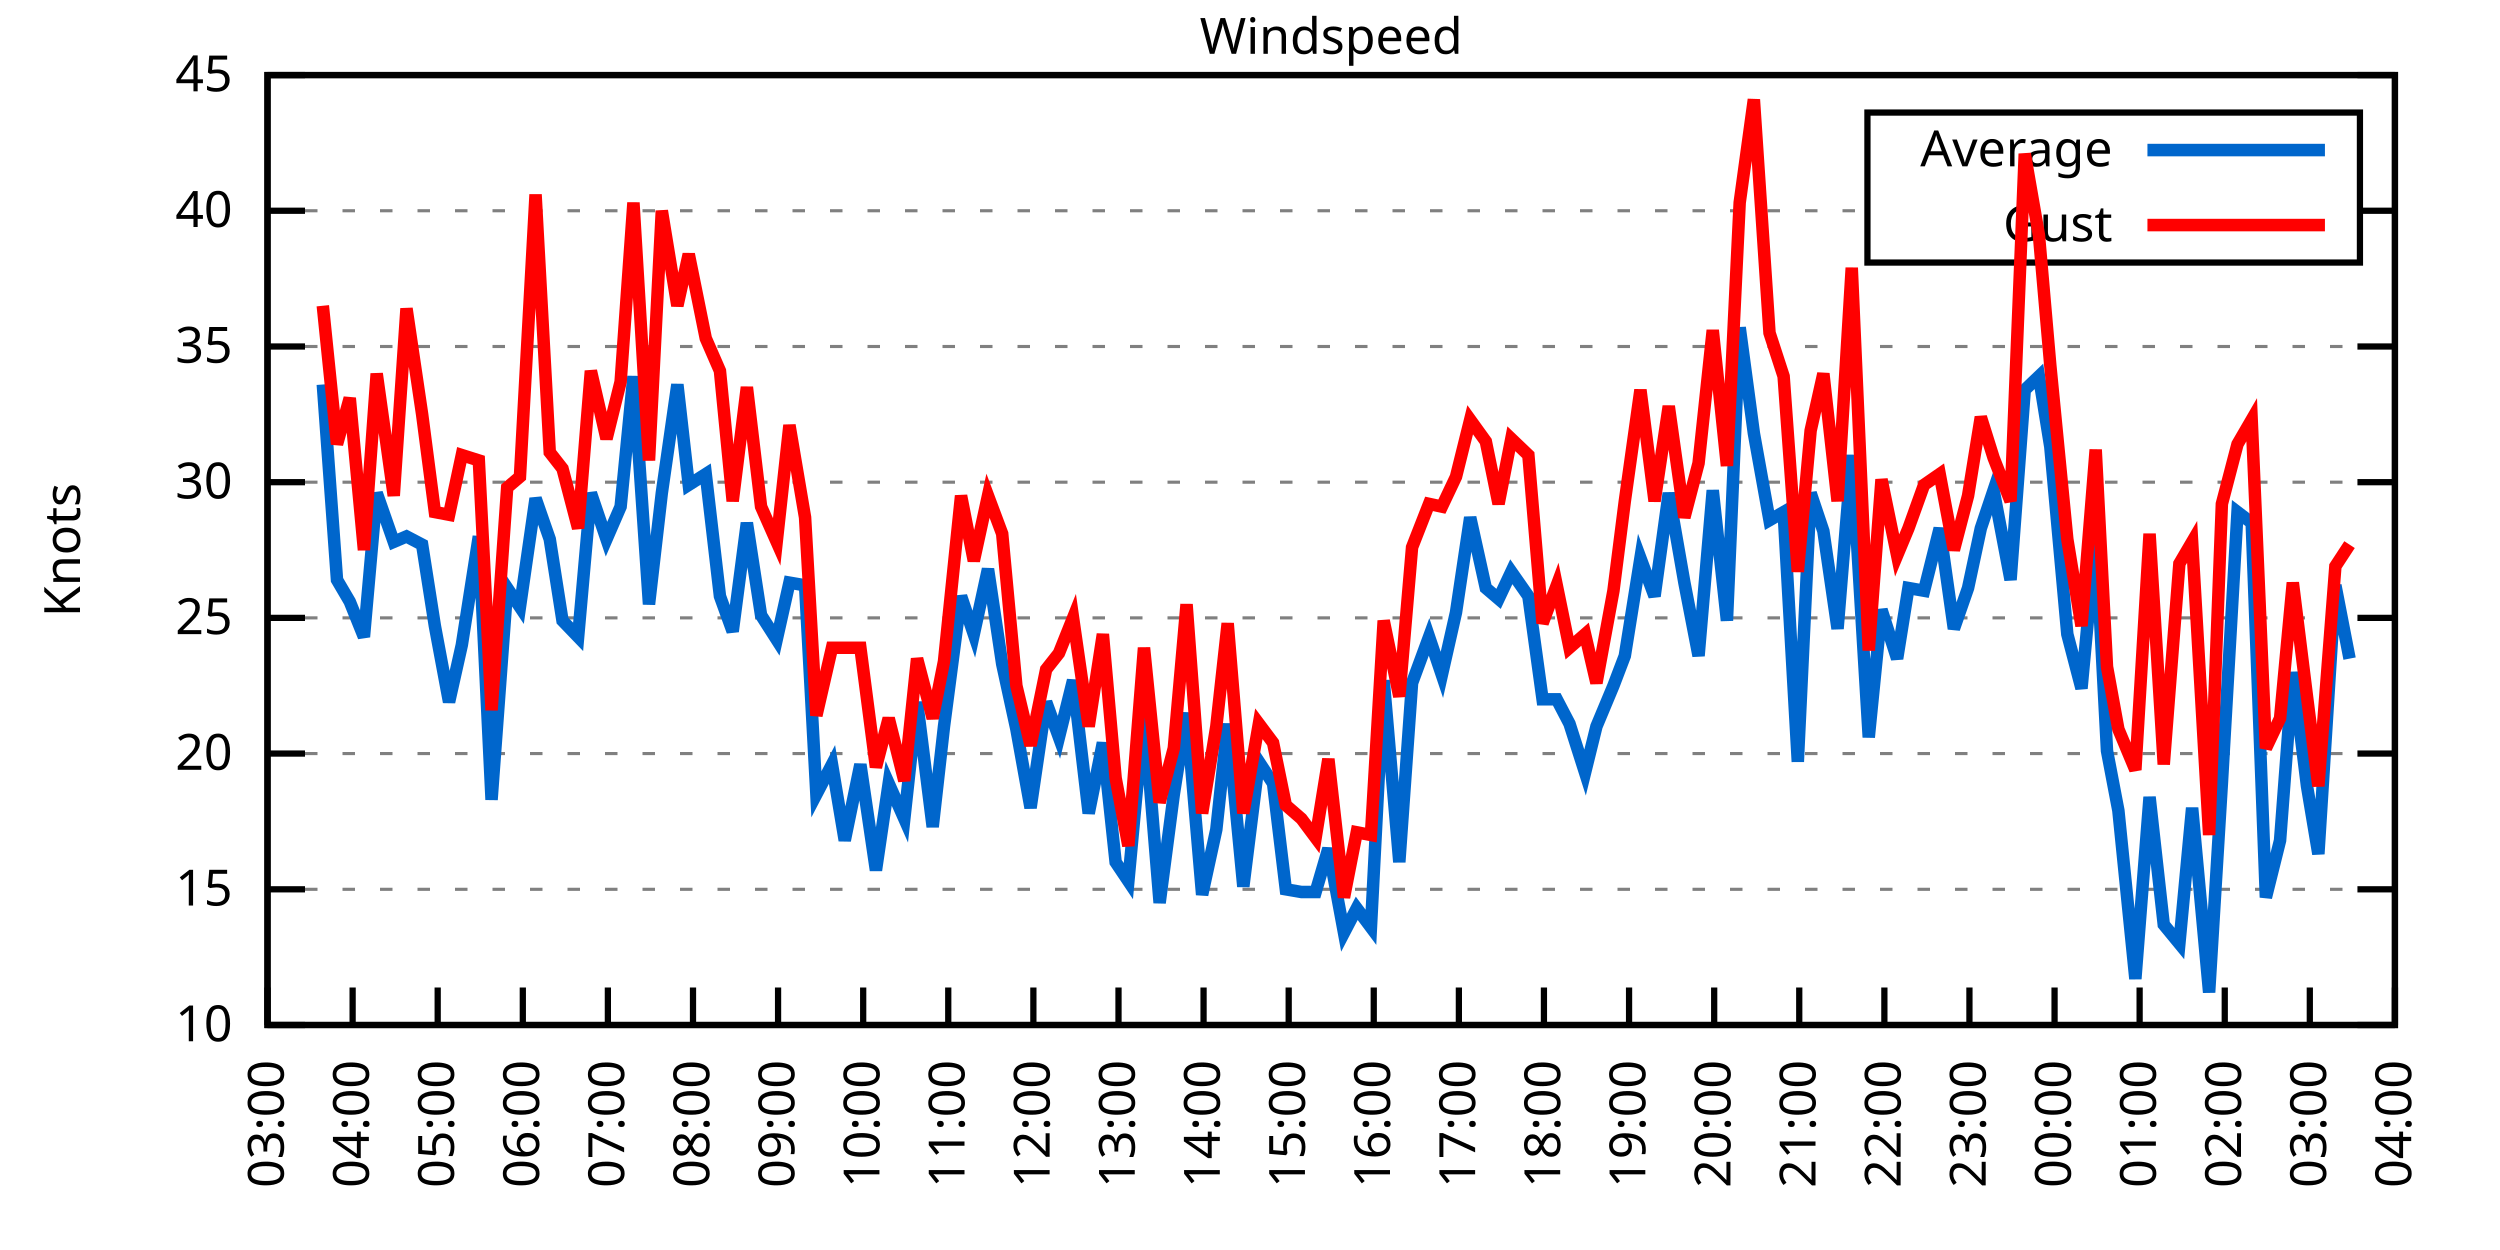
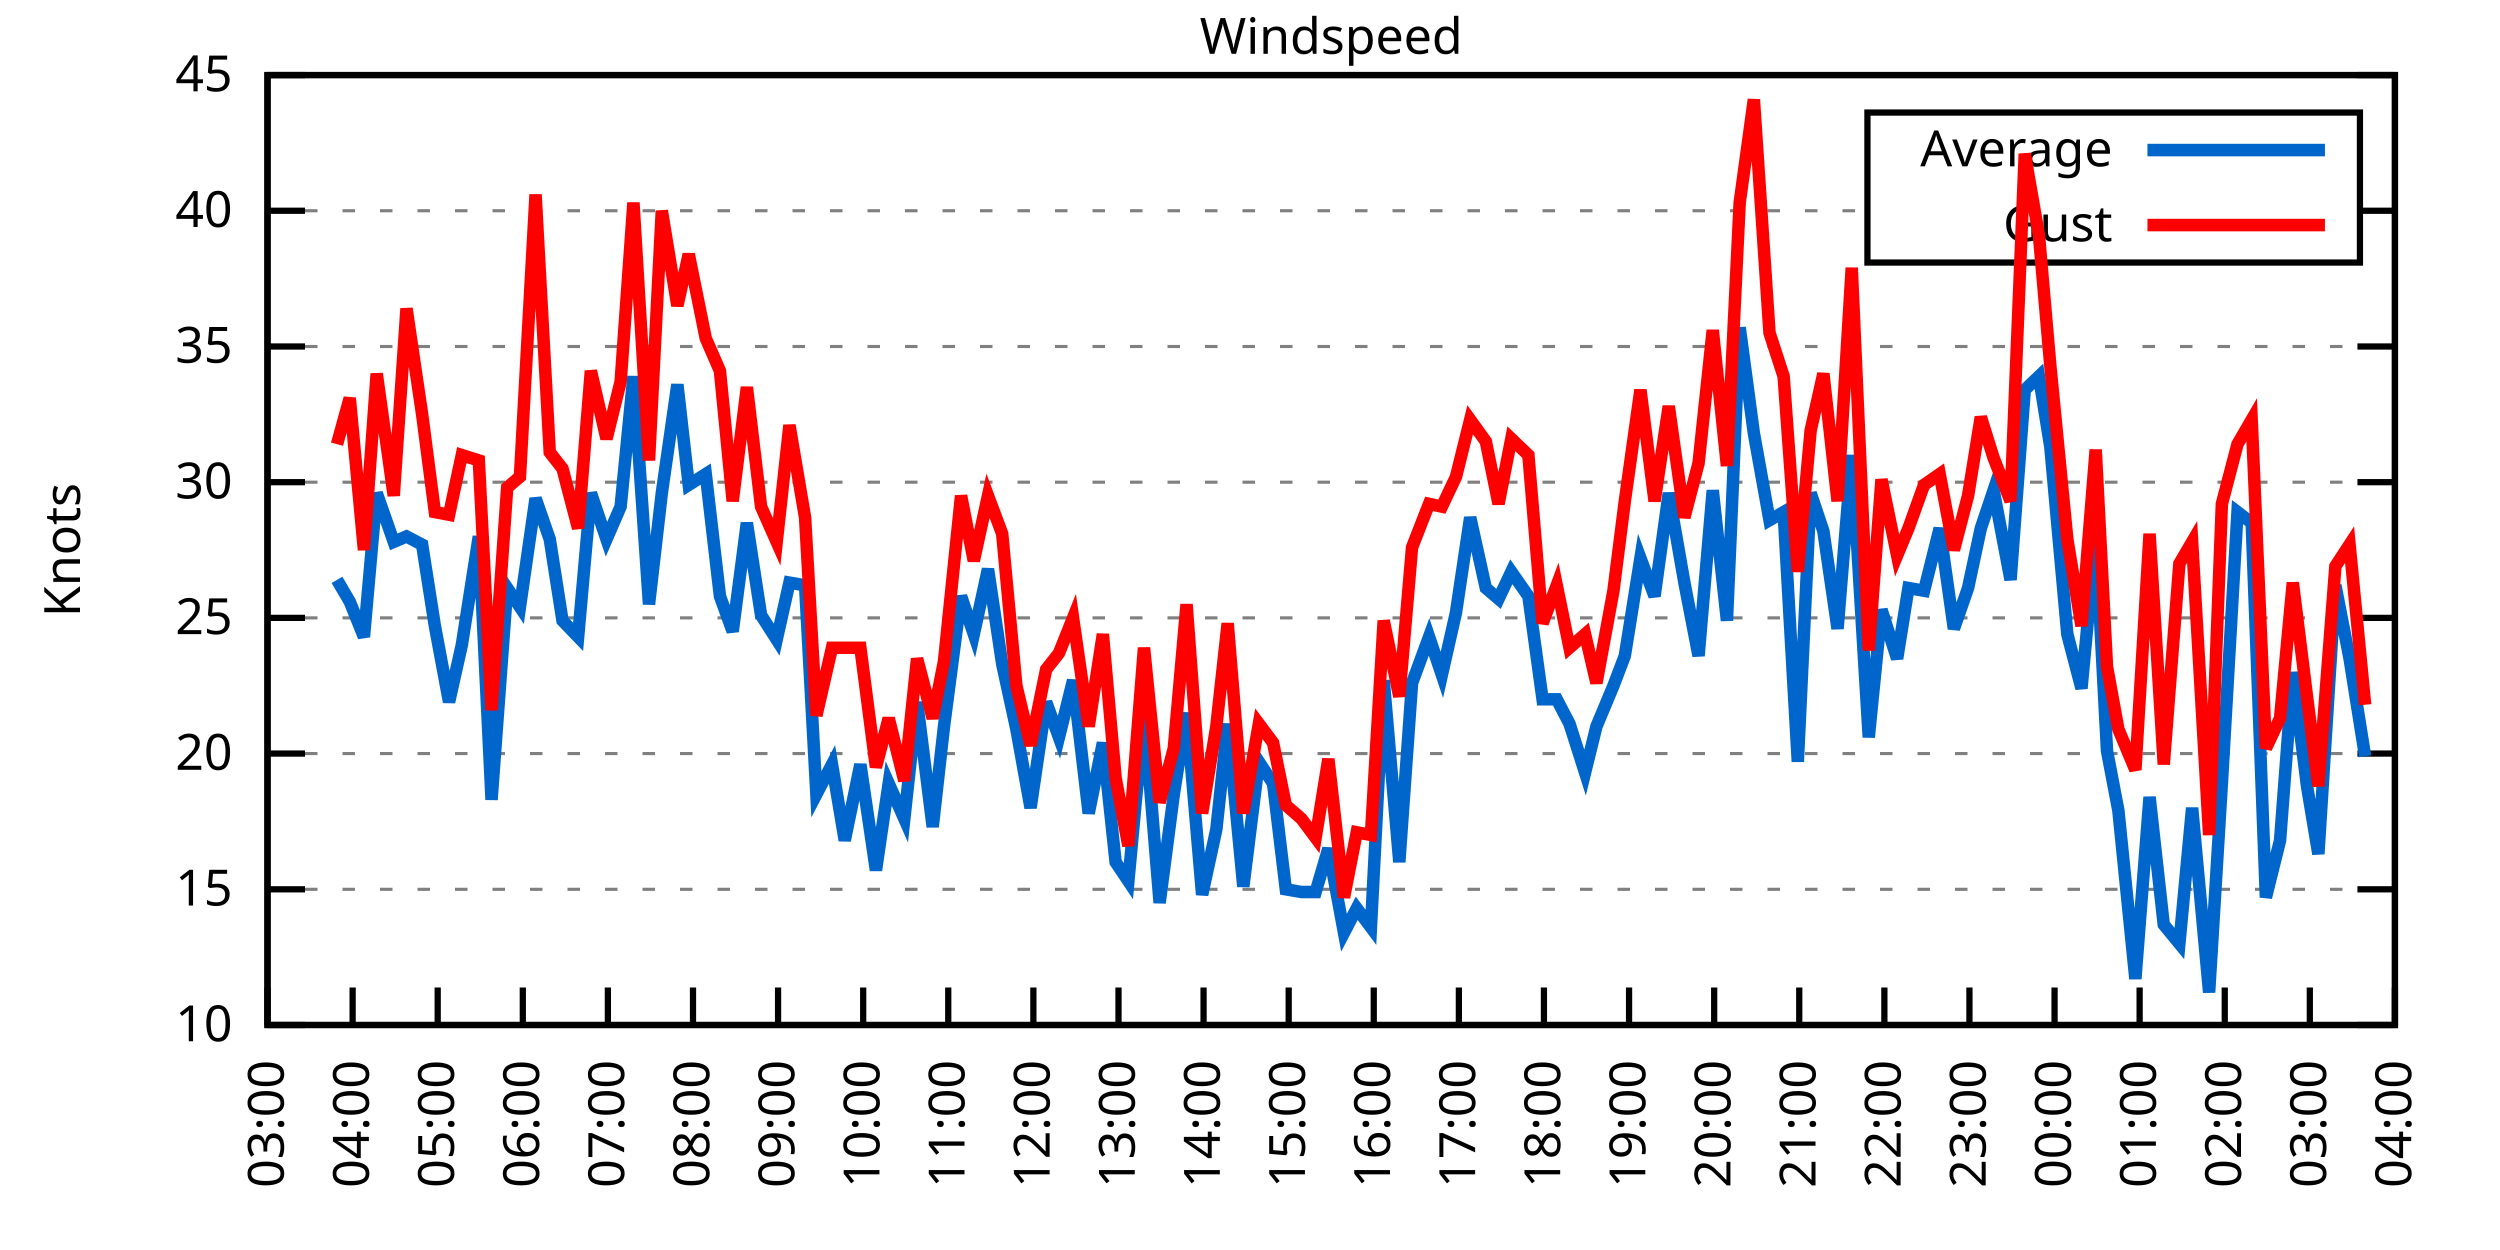
<svg xmlns="http://www.w3.org/2000/svg" xmlns:xlink="http://www.w3.org/1999/xlink" width="400" height="200" viewBox="0 0 400 200">
  <g id="gnuplot_canvas">
    <rect x="0" y="0" width="400" height="200" fill="none" />
    <defs>
      <circle id="gpDot" r="0.5" stroke-width="0.5" stroke="currentColor" />
      <path id="gpPt0" stroke-width="0.333" stroke="currentColor" d="M-1,0 h2 M0,-1 v2" />
      <path id="gpPt1" stroke-width="0.333" stroke="currentColor" d="M-1,-1 L1,1 M1,-1 L-1,1" />
      <path id="gpPt2" stroke-width="0.333" stroke="currentColor" d="M-1,0 L1,0 M0,-1 L0,1 M-1,-1 L1,1 M-1,1 L1,-1" />
      <rect id="gpPt3" stroke-width="0.333" stroke="currentColor" x="-1" y="-1" width="2" height="2" />
      <rect id="gpPt4" stroke-width="0.333" stroke="currentColor" fill="currentColor" x="-1" y="-1" width="2" height="2" />
      <circle id="gpPt5" stroke-width="0.333" stroke="currentColor" cx="0" cy="0" r="1" />
      <use xlink:href="#gpPt5" id="gpPt6" fill="currentColor" stroke="none" />
      <path id="gpPt7" stroke-width="0.333" stroke="currentColor" d="M0,-1.33 L-1.33,0.67 L1.33,0.67 z" />
      <use xlink:href="#gpPt7" id="gpPt8" fill="currentColor" stroke="none" />
      <use xlink:href="#gpPt7" id="gpPt9" stroke="currentColor" transform="rotate(180)" />
      <use xlink:href="#gpPt9" id="gpPt10" fill="currentColor" stroke="none" />
      <use xlink:href="#gpPt3" id="gpPt11" stroke="currentColor" transform="rotate(45)" />
      <use xlink:href="#gpPt11" id="gpPt12" fill="currentColor" stroke="none" />
      <path id="gpPt13" stroke-width="0.333" stroke="currentColor" d="M0,1.330 L1.265,0.411 L0.782,-1.067 L-0.782,-1.076 L-1.265,0.411 z" />
      <use xlink:href="#gpPt13" id="gpPt14" fill="currentColor" stroke="none" />
      <filter id="textbox" filterUnits="objectBoundingBox" x="0" y="0" height="1" width="1">
        <feFlood flood-color="white" flood-opacity="1" result="bgnd" />
        <feComposite in="SourceGraphic" in2="bgnd" operator="atop" />
      </filter>
      <filter id="greybox" filterUnits="objectBoundingBox" x="0" y="0" height="1" width="1">
        <feFlood flood-color="lightgrey" flood-opacity="1" result="grey" />
        <feComposite in="SourceGraphic" in2="grey" operator="atop" />
      </filter>
    </defs>
    <g fill="none" color="white" stroke="currentColor" stroke-width="1.00" stroke-linecap="butt" stroke-linejoin="miter">
</g>
    <g fill="none" color="black" stroke="currentColor" stroke-width="1.00" stroke-linecap="butt" stroke-linejoin="miter">
      <g stroke="none" shape-rendering="crispEdges">
        <polygon fill="rgb(255, 255, 255)" points="42.80,164.00 383.18,164.00 383.18,12.02 42.80,12.02 " />
      </g>
    </g>
    <g fill="none" color="black" stroke="currentColor" stroke-width="1.00" stroke-linecap="butt" stroke-linejoin="miter">
</g>
    <g fill="none" color="black" stroke="black" stroke-width="0.50" stroke-linecap="butt" stroke-linejoin="miter">
</g>
    <g fill="none" color="gray" stroke="currentColor" stroke-width="0.50" stroke-linecap="butt" stroke-linejoin="miter">
      <path stroke="gray" stroke-dasharray="2,4" class="gridline" d="M42.80,164.00 L383.19,164.00  " />
    </g>
    <g fill="none" color="gray" stroke="gray" stroke-width="1.00" stroke-linecap="butt" stroke-linejoin="miter">
</g>
    <g fill="none" color="black" stroke="currentColor" stroke-width="1.00" stroke-linecap="butt" stroke-linejoin="miter">
      <path stroke="black" d="M42.80,164.00 L48.80,164.00 M383.19,164.00 L377.19,164.00  " />
      <g transform="translate(37.20,166.60)" stroke="none" fill="black" font-family="Sans" font-size="8.00" text-anchor="end">
        <text>
          <tspan font-family="Sans"> 10</tspan>
        </text>
      </g>
    </g>
    <g fill="none" color="black" stroke="currentColor" stroke-width="1.00" stroke-linecap="butt" stroke-linejoin="miter">
</g>
    <g fill="none" color="black" stroke="black" stroke-width="0.50" stroke-linecap="butt" stroke-linejoin="miter">
</g>
    <g fill="none" color="gray" stroke="currentColor" stroke-width="0.50" stroke-linecap="butt" stroke-linejoin="miter">
      <path stroke="gray" stroke-dasharray="2,4" class="gridline" d="M42.80,142.29 L383.19,142.29  " />
    </g>
    <g fill="none" color="gray" stroke="gray" stroke-width="1.00" stroke-linecap="butt" stroke-linejoin="miter">
</g>
    <g fill="none" color="black" stroke="currentColor" stroke-width="1.00" stroke-linecap="butt" stroke-linejoin="miter">
      <path stroke="black" d="M42.80,142.29 L48.80,142.29 M383.19,142.29 L377.19,142.29  " />
      <g transform="translate(37.20,144.89)" stroke="none" fill="black" font-family="Sans" font-size="8.00" text-anchor="end">
        <text>
          <tspan font-family="Sans"> 15</tspan>
        </text>
      </g>
    </g>
    <g fill="none" color="black" stroke="currentColor" stroke-width="1.00" stroke-linecap="butt" stroke-linejoin="miter">
</g>
    <g fill="none" color="black" stroke="black" stroke-width="0.50" stroke-linecap="butt" stroke-linejoin="miter">
</g>
    <g fill="none" color="gray" stroke="currentColor" stroke-width="0.50" stroke-linecap="butt" stroke-linejoin="miter">
      <path stroke="gray" stroke-dasharray="2,4" class="gridline" d="M42.80,120.57 L383.19,120.57  " />
    </g>
    <g fill="none" color="gray" stroke="gray" stroke-width="1.00" stroke-linecap="butt" stroke-linejoin="miter">
</g>
    <g fill="none" color="black" stroke="currentColor" stroke-width="1.00" stroke-linecap="butt" stroke-linejoin="miter">
      <path stroke="black" d="M42.80,120.57 L48.80,120.57 M383.19,120.57 L377.19,120.57  " />
      <g transform="translate(37.20,123.17)" stroke="none" fill="black" font-family="Sans" font-size="8.00" text-anchor="end">
        <text>
          <tspan font-family="Sans"> 20</tspan>
        </text>
      </g>
    </g>
    <g fill="none" color="black" stroke="currentColor" stroke-width="1.00" stroke-linecap="butt" stroke-linejoin="miter">
</g>
    <g fill="none" color="black" stroke="black" stroke-width="0.50" stroke-linecap="butt" stroke-linejoin="miter">
</g>
    <g fill="none" color="gray" stroke="currentColor" stroke-width="0.50" stroke-linecap="butt" stroke-linejoin="miter">
      <path stroke="gray" stroke-dasharray="2,4" class="gridline" d="M42.80,98.86 L383.19,98.86  " />
    </g>
    <g fill="none" color="gray" stroke="gray" stroke-width="1.00" stroke-linecap="butt" stroke-linejoin="miter">
</g>
    <g fill="none" color="black" stroke="currentColor" stroke-width="1.00" stroke-linecap="butt" stroke-linejoin="miter">
      <path stroke="black" d="M42.80,98.86 L48.80,98.86 M383.19,98.86 L377.19,98.86  " />
      <g transform="translate(37.20,101.46)" stroke="none" fill="black" font-family="Sans" font-size="8.00" text-anchor="end">
        <text>
          <tspan font-family="Sans"> 25</tspan>
        </text>
      </g>
    </g>
    <g fill="none" color="black" stroke="currentColor" stroke-width="1.00" stroke-linecap="butt" stroke-linejoin="miter">
</g>
    <g fill="none" color="black" stroke="black" stroke-width="0.50" stroke-linecap="butt" stroke-linejoin="miter">
</g>
    <g fill="none" color="gray" stroke="currentColor" stroke-width="0.50" stroke-linecap="butt" stroke-linejoin="miter">
      <path stroke="gray" stroke-dasharray="2,4" class="gridline" d="M42.80,77.15 L383.19,77.15  " />
    </g>
    <g fill="none" color="gray" stroke="gray" stroke-width="1.00" stroke-linecap="butt" stroke-linejoin="miter">
</g>
    <g fill="none" color="black" stroke="currentColor" stroke-width="1.00" stroke-linecap="butt" stroke-linejoin="miter">
      <path stroke="black" d="M42.80,77.15 L48.80,77.15 M383.19,77.15 L377.19,77.15  " />
      <g transform="translate(37.20,79.75)" stroke="none" fill="black" font-family="Sans" font-size="8.00" text-anchor="end">
        <text>
          <tspan font-family="Sans"> 30</tspan>
        </text>
      </g>
    </g>
    <g fill="none" color="black" stroke="currentColor" stroke-width="1.00" stroke-linecap="butt" stroke-linejoin="miter">
</g>
    <g fill="none" color="black" stroke="black" stroke-width="0.50" stroke-linecap="butt" stroke-linejoin="miter">
</g>
    <g fill="none" color="gray" stroke="currentColor" stroke-width="0.50" stroke-linecap="butt" stroke-linejoin="miter">
      <path stroke="gray" stroke-dasharray="2,4" class="gridline" d="M42.80,55.44 L383.19,55.44  " />
    </g>
    <g fill="none" color="gray" stroke="gray" stroke-width="1.00" stroke-linecap="butt" stroke-linejoin="miter">
</g>
    <g fill="none" color="black" stroke="currentColor" stroke-width="1.00" stroke-linecap="butt" stroke-linejoin="miter">
      <path stroke="black" d="M42.80,55.44 L48.80,55.44 M383.19,55.44 L377.19,55.44  " />
      <g transform="translate(37.20,58.04)" stroke="none" fill="black" font-family="Sans" font-size="8.00" text-anchor="end">
        <text>
          <tspan font-family="Sans"> 35</tspan>
        </text>
      </g>
    </g>
    <g fill="none" color="black" stroke="currentColor" stroke-width="1.00" stroke-linecap="butt" stroke-linejoin="miter">
</g>
    <g fill="none" color="black" stroke="black" stroke-width="0.50" stroke-linecap="butt" stroke-linejoin="miter">
</g>
    <g fill="none" color="gray" stroke="currentColor" stroke-width="0.50" stroke-linecap="butt" stroke-linejoin="miter">
      <path stroke="gray" stroke-dasharray="2,4" class="gridline" d="M42.80,33.72 L298.79,33.72 M377.59,33.72 L383.19,33.72  " />
    </g>
    <g fill="none" color="gray" stroke="gray" stroke-width="1.00" stroke-linecap="butt" stroke-linejoin="miter">
</g>
    <g fill="none" color="black" stroke="currentColor" stroke-width="1.00" stroke-linecap="butt" stroke-linejoin="miter">
      <path stroke="black" d="M42.80,33.72 L48.80,33.72 M383.19,33.72 L377.19,33.72  " />
      <g transform="translate(37.20,36.32)" stroke="none" fill="black" font-family="Sans" font-size="8.00" text-anchor="end">
        <text>
          <tspan font-family="Sans"> 40</tspan>
        </text>
      </g>
    </g>
    <g fill="none" color="black" stroke="currentColor" stroke-width="1.00" stroke-linecap="butt" stroke-linejoin="miter">
</g>
    <g fill="none" color="black" stroke="black" stroke-width="0.50" stroke-linecap="butt" stroke-linejoin="miter">
</g>
    <g fill="none" color="gray" stroke="currentColor" stroke-width="0.50" stroke-linecap="butt" stroke-linejoin="miter">
      <path stroke="gray" stroke-dasharray="2,4" class="gridline" d="M42.80,12.01 L383.19,12.01  " />
    </g>
    <g fill="none" color="gray" stroke="gray" stroke-width="1.00" stroke-linecap="butt" stroke-linejoin="miter">
</g>
    <g fill="none" color="black" stroke="currentColor" stroke-width="1.00" stroke-linecap="butt" stroke-linejoin="miter">
      <path stroke="black" d="M42.80,12.01 L48.80,12.01 M383.19,12.01 L377.19,12.01  " />
      <g transform="translate(37.20,14.61)" stroke="none" fill="black" font-family="Sans" font-size="8.00" text-anchor="end">
        <text>
          <tspan font-family="Sans"> 45</tspan>
        </text>
      </g>
    </g>
    <g fill="none" color="black" stroke="currentColor" stroke-width="1.00" stroke-linecap="butt" stroke-linejoin="miter">
      <path stroke="black" d="M42.80,164.00 L42.80,158.00  " />
      <g transform="translate(45.40,169.60) rotate(270.00)" stroke="none" fill="black" font-family="Sans" font-size="8.00" text-anchor="end">
        <text>
          <tspan font-family="Sans">03:00</tspan>
        </text>
      </g>
    </g>
    <g fill="none" color="black" stroke="currentColor" stroke-width="1.00" stroke-linecap="butt" stroke-linejoin="miter">
      <path stroke="black" d="M56.42,164.00 L56.42,158.00  " />
      <g transform="translate(59.02,169.60) rotate(270.00)" stroke="none" fill="black" font-family="Sans" font-size="8.00" text-anchor="end">
        <text>
          <tspan font-family="Sans">04:00</tspan>
        </text>
      </g>
    </g>
    <g fill="none" color="black" stroke="currentColor" stroke-width="1.00" stroke-linecap="butt" stroke-linejoin="miter">
      <path stroke="black" d="M70.03,164.00 L70.03,158.00  " />
      <g transform="translate(72.63,169.60) rotate(270.00)" stroke="none" fill="black" font-family="Sans" font-size="8.00" text-anchor="end">
        <text>
          <tspan font-family="Sans">05:00</tspan>
        </text>
      </g>
    </g>
    <g fill="none" color="black" stroke="currentColor" stroke-width="1.00" stroke-linecap="butt" stroke-linejoin="miter">
      <path stroke="black" d="M83.65,164.00 L83.65,158.00  " />
      <g transform="translate(86.25,169.60) rotate(270.00)" stroke="none" fill="black" font-family="Sans" font-size="8.00" text-anchor="end">
        <text>
          <tspan font-family="Sans">06:00</tspan>
        </text>
      </g>
    </g>
    <g fill="none" color="black" stroke="currentColor" stroke-width="1.00" stroke-linecap="butt" stroke-linejoin="miter">
      <path stroke="black" d="M97.26,164.00 L97.26,158.00  " />
      <g transform="translate(99.86,169.60) rotate(270.00)" stroke="none" fill="black" font-family="Sans" font-size="8.00" text-anchor="end">
        <text>
          <tspan font-family="Sans">07:00</tspan>
        </text>
      </g>
    </g>
    <g fill="none" color="black" stroke="currentColor" stroke-width="1.00" stroke-linecap="butt" stroke-linejoin="miter">
      <path stroke="black" d="M110.88,164.00 L110.88,158.00  " />
      <g transform="translate(113.48,169.60) rotate(270.00)" stroke="none" fill="black" font-family="Sans" font-size="8.00" text-anchor="end">
        <text>
          <tspan font-family="Sans">08:00</tspan>
        </text>
      </g>
    </g>
    <g fill="none" color="black" stroke="currentColor" stroke-width="1.00" stroke-linecap="butt" stroke-linejoin="miter">
      <path stroke="black" d="M124.49,164.00 L124.49,158.00  " />
      <g transform="translate(127.09,169.60) rotate(270.00)" stroke="none" fill="black" font-family="Sans" font-size="8.00" text-anchor="end">
        <text>
          <tspan font-family="Sans">09:00</tspan>
        </text>
      </g>
    </g>
    <g fill="none" color="black" stroke="currentColor" stroke-width="1.00" stroke-linecap="butt" stroke-linejoin="miter">
      <path stroke="black" d="M138.11,164.00 L138.11,158.00  " />
      <g transform="translate(140.71,169.60) rotate(270.00)" stroke="none" fill="black" font-family="Sans" font-size="8.00" text-anchor="end">
        <text>
          <tspan font-family="Sans">10:00</tspan>
        </text>
      </g>
    </g>
    <g fill="none" color="black" stroke="currentColor" stroke-width="1.00" stroke-linecap="butt" stroke-linejoin="miter">
      <path stroke="black" d="M151.72,164.00 L151.72,158.00  " />
      <g transform="translate(154.32,169.60) rotate(270.00)" stroke="none" fill="black" font-family="Sans" font-size="8.00" text-anchor="end">
        <text>
          <tspan font-family="Sans">11:00</tspan>
        </text>
      </g>
    </g>
    <g fill="none" color="black" stroke="currentColor" stroke-width="1.00" stroke-linecap="butt" stroke-linejoin="miter">
      <path stroke="black" d="M165.34,164.00 L165.34,158.00  " />
      <g transform="translate(167.94,169.60) rotate(270.00)" stroke="none" fill="black" font-family="Sans" font-size="8.00" text-anchor="end">
        <text>
          <tspan font-family="Sans">12:00</tspan>
        </text>
      </g>
    </g>
    <g fill="none" color="black" stroke="currentColor" stroke-width="1.00" stroke-linecap="butt" stroke-linejoin="miter">
      <path stroke="black" d="M178.96,164.00 L178.96,158.00  " />
      <g transform="translate(181.56,169.60) rotate(270.00)" stroke="none" fill="black" font-family="Sans" font-size="8.00" text-anchor="end">
        <text>
          <tspan font-family="Sans">13:00</tspan>
        </text>
      </g>
    </g>
    <g fill="none" color="black" stroke="currentColor" stroke-width="1.00" stroke-linecap="butt" stroke-linejoin="miter">
      <path stroke="black" d="M192.57,164.00 L192.57,158.00  " />
      <g transform="translate(195.17,169.60) rotate(270.00)" stroke="none" fill="black" font-family="Sans" font-size="8.00" text-anchor="end">
        <text>
          <tspan font-family="Sans">14:00</tspan>
        </text>
      </g>
    </g>
    <g fill="none" color="black" stroke="currentColor" stroke-width="1.00" stroke-linecap="butt" stroke-linejoin="miter">
      <path stroke="black" d="M206.19,164.00 L206.19,158.00  " />
      <g transform="translate(208.79,169.60) rotate(270.00)" stroke="none" fill="black" font-family="Sans" font-size="8.00" text-anchor="end">
        <text>
          <tspan font-family="Sans">15:00</tspan>
        </text>
      </g>
    </g>
    <g fill="none" color="black" stroke="currentColor" stroke-width="1.00" stroke-linecap="butt" stroke-linejoin="miter">
      <path stroke="black" d="M219.80,164.00 L219.80,158.00  " />
      <g transform="translate(222.40,169.60) rotate(270.00)" stroke="none" fill="black" font-family="Sans" font-size="8.00" text-anchor="end">
        <text>
          <tspan font-family="Sans">16:00</tspan>
        </text>
      </g>
    </g>
    <g fill="none" color="black" stroke="currentColor" stroke-width="1.00" stroke-linecap="butt" stroke-linejoin="miter">
      <path stroke="black" d="M233.42,164.00 L233.42,158.00  " />
      <g transform="translate(236.02,169.60) rotate(270.00)" stroke="none" fill="black" font-family="Sans" font-size="8.00" text-anchor="end">
        <text>
          <tspan font-family="Sans">17:00</tspan>
        </text>
      </g>
    </g>
    <g fill="none" color="black" stroke="currentColor" stroke-width="1.00" stroke-linecap="butt" stroke-linejoin="miter">
      <path stroke="black" d="M247.03,164.00 L247.03,158.00  " />
      <g transform="translate(249.63,169.60) rotate(270.00)" stroke="none" fill="black" font-family="Sans" font-size="8.00" text-anchor="end">
        <text>
          <tspan font-family="Sans">18:00</tspan>
        </text>
      </g>
    </g>
    <g fill="none" color="black" stroke="currentColor" stroke-width="1.00" stroke-linecap="butt" stroke-linejoin="miter">
      <path stroke="black" d="M260.65,164.00 L260.65,158.00  " />
      <g transform="translate(263.25,169.60) rotate(270.00)" stroke="none" fill="black" font-family="Sans" font-size="8.00" text-anchor="end">
        <text>
          <tspan font-family="Sans">19:00</tspan>
        </text>
      </g>
    </g>
    <g fill="none" color="black" stroke="currentColor" stroke-width="1.00" stroke-linecap="butt" stroke-linejoin="miter">
      <path stroke="black" d="M274.27,164.00 L274.27,158.00  " />
      <g transform="translate(276.87,169.60) rotate(270.00)" stroke="none" fill="black" font-family="Sans" font-size="8.00" text-anchor="end">
        <text>
          <tspan font-family="Sans">20:00</tspan>
        </text>
      </g>
    </g>
    <g fill="none" color="black" stroke="currentColor" stroke-width="1.00" stroke-linecap="butt" stroke-linejoin="miter">
      <path stroke="black" d="M287.88,164.00 L287.88,158.00  " />
      <g transform="translate(290.48,169.60) rotate(270.00)" stroke="none" fill="black" font-family="Sans" font-size="8.00" text-anchor="end">
        <text>
          <tspan font-family="Sans">21:00</tspan>
        </text>
      </g>
    </g>
    <g fill="none" color="black" stroke="currentColor" stroke-width="1.00" stroke-linecap="butt" stroke-linejoin="miter">
      <path stroke="black" d="M301.50,164.00 L301.50,158.00  " />
      <g transform="translate(304.10,169.60) rotate(270.00)" stroke="none" fill="black" font-family="Sans" font-size="8.00" text-anchor="end">
        <text>
          <tspan font-family="Sans">22:00</tspan>
        </text>
      </g>
    </g>
    <g fill="none" color="black" stroke="currentColor" stroke-width="1.00" stroke-linecap="butt" stroke-linejoin="miter">
      <path stroke="black" d="M315.11,164.00 L315.11,158.00  " />
      <g transform="translate(317.71,169.60) rotate(270.00)" stroke="none" fill="black" font-family="Sans" font-size="8.00" text-anchor="end">
        <text>
          <tspan font-family="Sans">23:00</tspan>
        </text>
      </g>
    </g>
    <g fill="none" color="black" stroke="currentColor" stroke-width="1.00" stroke-linecap="butt" stroke-linejoin="miter">
      <path stroke="black" d="M328.73,164.00 L328.73,158.00  " />
      <g transform="translate(331.33,169.60) rotate(270.00)" stroke="none" fill="black" font-family="Sans" font-size="8.00" text-anchor="end">
        <text>
          <tspan font-family="Sans">00:00</tspan>
        </text>
      </g>
    </g>
    <g fill="none" color="black" stroke="currentColor" stroke-width="1.00" stroke-linecap="butt" stroke-linejoin="miter">
      <path stroke="black" d="M342.34,164.00 L342.34,158.00  " />
      <g transform="translate(344.94,169.60) rotate(270.00)" stroke="none" fill="black" font-family="Sans" font-size="8.00" text-anchor="end">
        <text>
          <tspan font-family="Sans">01:00</tspan>
        </text>
      </g>
    </g>
    <g fill="none" color="black" stroke="currentColor" stroke-width="1.00" stroke-linecap="butt" stroke-linejoin="miter">
      <path stroke="black" d="M355.96,164.00 L355.96,158.00  " />
      <g transform="translate(358.56,169.60) rotate(270.00)" stroke="none" fill="black" font-family="Sans" font-size="8.00" text-anchor="end">
        <text>
          <tspan font-family="Sans">02:00</tspan>
        </text>
      </g>
    </g>
    <g fill="none" color="black" stroke="currentColor" stroke-width="1.00" stroke-linecap="butt" stroke-linejoin="miter">
      <path stroke="black" d="M369.57,164.00 L369.57,158.00  " />
      <g transform="translate(372.17,169.60) rotate(270.00)" stroke="none" fill="black" font-family="Sans" font-size="8.00" text-anchor="end">
        <text>
          <tspan font-family="Sans">03:00</tspan>
        </text>
      </g>
    </g>
    <g fill="none" color="black" stroke="currentColor" stroke-width="1.00" stroke-linecap="butt" stroke-linejoin="miter">
      <path stroke="black" d="M383.19,164.00 L383.19,158.00  " />
      <g transform="translate(385.79,169.60) rotate(270.00)" stroke="none" fill="black" font-family="Sans" font-size="8.00" text-anchor="end">
        <text>
          <tspan font-family="Sans">04:00</tspan>
        </text>
      </g>
    </g>
    <g fill="none" color="black" stroke="currentColor" stroke-width="1.00" stroke-linecap="butt" stroke-linejoin="miter">
</g>
    <g fill="none" color="black" stroke="currentColor" stroke-width="1.00" stroke-linecap="butt" stroke-linejoin="miter">
      <path stroke="black" d="M42.80,12.01 L42.80,164.00 L383.19,164.00 L383.19,12.01 L42.80,12.01 Z  " />
    </g>
    <g fill="none" color="black" stroke="currentColor" stroke-width="1.00" stroke-linecap="butt" stroke-linejoin="miter">
</g>
    <g fill="none" color="black" stroke="currentColor" stroke-width="1.00" stroke-linecap="butt" stroke-linejoin="miter">
      <path stroke="black" d="M298.79,42.01 L298.79,18.01 L377.59,18.01 L377.59,42.01 L298.79,42.01 Z  " />
    </g>
    <g id="Windspeed_plot_1">
      <g fill="none" color="white" stroke="black" stroke-width="2.00" stroke-linecap="butt" stroke-linejoin="miter">
</g>
      <g fill="none" color="black" stroke="currentColor" stroke-width="2.00" stroke-linecap="butt" stroke-linejoin="miter">
        <g transform="translate(337.99,26.61)" stroke="none" fill="black" font-family="Sans" font-size="8.00" text-anchor="end">
          <text>
            <tspan font-family="Sans">Average</tspan>
          </text>
        </g>
      </g>
      <g fill="none" color="black" stroke="currentColor" stroke-width="2.00" stroke-linecap="butt" stroke-linejoin="miter">
-         <path stroke="rgb(  0, 102, 204)" d="M343.59,24.01 L371.99,24.01 M51.65,61.52 L53.92,92.78 L55.96,96.26 L58.23,101.90 L60.27,78.89 L63.00,86.70   L65.04,85.83 L67.54,87.14 L69.58,100.16 L71.85,112.32 L73.89,103.20 L76.61,85.83 L78.65,127.96 L81.15,94.08   L83.19,97.12 L85.69,79.75 L87.96,86.27 L90.00,99.30 L92.50,101.90 L94.54,78.89 L97.04,86.27 L99.30,81.06   L101.35,60.21 L103.84,96.69 L105.89,78.89 L108.38,61.52 L110.20,77.58 L112.92,75.85 L115.19,95.39 L117.23,101.03   L119.50,83.66 L121.77,98.43 L124.27,102.34 L126.31,93.22 L128.81,93.65 L130.62,127.09 L133.12,122.31 L135.16,134.47   L137.66,122.31 L140.15,139.25 L142.19,125.35 L144.69,131.00 L146.73,112.32 L149.23,132.30 L151.04,116.23 L153.77,95.39   L155.81,101.47 L158.08,91.04 L160.35,106.24 L162.62,116.67 L164.89,129.26 L167.38,112.32 L169.43,117.97 L171.69,108.85   L174.19,130.13 L176.46,118.84 L178.50,137.94 L180.54,140.98 L183.04,114.06 L185.54,144.46 L187.81,127.09 L189.85,114.06   L192.34,143.16 L194.61,132.73 L196.43,115.80 L198.93,141.85 L201.42,121.88 L203.69,125.35 L205.73,142.29 L208.23,142.72   L210.50,142.72 L212.54,135.77 L215.04,149.24 L217.08,145.33 L219.35,148.37 L221.39,108.85 L223.89,137.94 L225.93,109.28   L228.65,101.90 L230.70,107.98 L232.96,97.99 L235.23,82.79 L237.73,94.08 L239.77,95.82 L241.81,91.48 L244.54,95.39   L246.81,111.89 L249.08,111.89 L251.12,115.80 L253.61,123.61 L255.43,116.23 L258.15,109.72 L259.97,104.94 L262.47,89.31   L264.73,95.39 L267.00,78.89 L269.50,93.22 L271.77,104.94 L274.04,78.45 L276.31,99.30 L278.35,52.40 L280.62,69.33   L283.12,83.23 L285.38,81.93 L287.65,121.88 L289.70,78.89 L291.74,84.97 L294.01,100.60 L296.28,72.81 L299.00,117.97   L301.04,97.56 L303.54,105.38 L305.35,94.08 L307.85,94.52 L310.35,84.53 L312.62,100.60 L314.89,94.08 L316.93,84.53   L318.97,78.45 L321.69,92.78 L323.96,62.38 L326.23,60.21 L328.05,71.50 L330.77,101.47 L333.04,110.15 L335.31,85.83   L337.12,120.14 L338.94,129.69 L341.66,156.62 L343.93,127.52 L346.20,147.93 L348.70,150.97 L350.74,129.26 L353.46,158.79   L355.50,125.35 L358.00,81.93 L360.27,83.66 L362.54,143.59 L364.81,134.47 L366.85,107.55 L369.12,125.79 L370.94,136.64   L373.66,93.65 L375.93,105.38  " />
+         <path stroke="rgb(  0, 102, 204)" d="M343.59,24.01 L371.99,24.01 M53.92,92.78 L55.96,96.26 L58.23,101.90 L60.27,78.89 L63.00,86.70 L65.04,85.83   L67.54,87.14 L69.58,100.16 L71.85,112.32 L73.89,103.20 L76.61,85.83 L78.65,127.96 L81.15,94.08 L83.19,97.12   L85.69,79.75 L87.96,86.27 L90.00,99.30 L92.50,101.90 L94.54,78.89 L97.04,86.27 L99.30,81.06 L101.35,60.21   L103.84,96.69 L105.89,78.89 L108.38,61.52 L110.20,77.58 L112.92,75.85 L115.19,95.39 L117.23,101.03 L119.50,83.66   L121.77,98.43 L124.27,102.34 L126.31,93.22 L128.81,93.65 L130.62,127.09 L133.12,122.31 L135.16,134.47 L137.66,122.31   L140.15,139.25 L142.19,125.35 L144.69,131.00 L146.73,112.32 L149.23,132.30 L151.04,116.23 L153.77,95.39 L155.81,101.47   L158.08,91.04 L160.35,106.24 L162.62,116.67 L164.89,129.26 L167.38,112.32 L169.43,117.97 L171.69,108.85 L174.19,130.13   L176.46,118.84 L178.50,137.94 L180.54,140.98 L183.04,114.06 L185.54,144.46 L187.81,127.09 L189.85,114.06 L192.34,143.16   L194.61,132.73 L196.43,115.80 L198.93,141.85 L201.42,121.88 L203.69,125.35 L205.73,142.29 L208.23,142.72 L210.50,142.72   L212.54,135.77 L215.04,149.24 L217.08,145.33 L219.35,148.37 L221.39,108.85 L223.89,137.94 L225.93,109.28 L228.65,101.90   L230.70,107.98 L232.96,97.99 L235.23,82.79 L237.73,94.08 L239.77,95.82 L241.81,91.48 L244.54,95.39 L246.81,111.89   L249.08,111.89 L251.12,115.80 L253.61,123.61 L255.43,116.23 L258.15,109.72 L259.97,104.94 L262.47,89.31 L264.73,95.39   L267.00,78.89 L269.50,93.22 L271.77,104.94 L274.04,78.45 L276.31,99.30 L278.35,52.40 L280.62,69.33 L283.12,83.23   L285.38,81.93 L287.65,121.88 L289.70,78.89 L291.74,84.97 L294.01,100.60 L296.28,72.81 L299.00,117.97 L301.04,97.56   L303.54,105.38 L305.35,94.08 L307.85,94.52 L310.35,84.53 L312.62,100.60 L314.89,94.08 L316.93,84.53 L318.97,78.45   L321.69,92.78 L323.96,62.38 L326.23,60.21 L328.05,71.50 L330.77,101.47 L333.04,110.15 L335.31,85.83 L337.12,120.14   L338.94,129.69 L341.66,156.62 L343.93,127.52 L346.20,147.93 L348.70,150.97 L350.74,129.26 L353.46,158.79 L355.50,125.35   L358.00,81.93 L360.27,83.66 L362.54,143.59 L364.81,134.47 L366.85,107.55 L369.12,125.79 L370.94,136.64 L373.66,93.65   L375.93,105.38 L378.42,121.01  " />
      </g>
    </g>
    <g id="Windspeed_plot_2">
      <g fill="none" color="black" stroke="currentColor" stroke-width="2.00" stroke-linecap="butt" stroke-linejoin="miter">
        <g transform="translate(337.99,38.61)" stroke="none" fill="black" font-family="Sans" font-size="8.00" text-anchor="end">
          <text>
            <tspan font-family="Sans">Gust</tspan>
          </text>
        </g>
      </g>
      <g fill="none" color="black" stroke="currentColor" stroke-width="2.00" stroke-linecap="butt" stroke-linejoin="miter">
-         <path stroke="rgb(255,   0,   0)" d="M343.59,36.01 L371.99,36.01 M51.65,48.92 L53.92,71.07 L55.96,63.69 L58.23,88.00 L60.27,59.78 L63.00,79.32   L65.04,49.36 L67.54,66.29 L69.58,81.93 L71.85,82.36 L73.89,72.81 L76.61,73.67 L78.65,113.63 L81.15,78.02   L83.19,76.28 L85.69,31.12 L87.96,72.37 L90.00,74.98 L92.50,84.53 L94.54,59.34 L97.04,70.20 L99.30,61.08   L101.35,32.42 L103.84,73.67 L105.89,33.72 L108.38,48.92 L110.20,40.67 L112.92,54.13 L115.19,59.34 L117.23,80.19   L119.50,61.95 L121.77,81.06 L124.27,86.70 L126.31,68.03 L128.81,82.79 L130.62,114.49 L133.12,103.64 L135.16,103.64   L137.66,103.64 L140.15,122.75 L142.19,114.93 L144.69,124.92 L146.73,105.38 L149.23,114.93 L151.04,105.81 L153.77,79.32   L155.81,89.74 L158.08,79.32 L160.35,85.40 L162.62,109.72 L164.89,119.27 L167.38,107.11 L169.43,104.51 L171.69,98.86   L174.19,116.23 L176.46,101.47 L178.50,124.48 L180.54,135.34 L183.04,103.64 L185.54,128.39 L187.81,119.71 L189.85,96.69   L192.34,130.13 L194.61,116.23 L196.43,99.73 L198.93,130.13 L201.42,115.80 L203.69,118.84 L205.73,128.83 L208.23,131.00   L210.50,134.04 L212.54,121.44 L215.04,143.59 L217.08,133.17 L219.35,133.60 L221.39,99.30 L223.89,111.45 L225.93,87.57   L228.65,80.62 L230.70,81.06 L232.96,76.28 L235.23,67.16 L237.73,70.63 L239.77,80.62 L241.81,70.20 L244.54,72.81   L246.81,99.73 L249.08,93.65 L251.12,103.64 L253.61,101.47 L255.43,109.28 L258.15,94.52 L259.97,80.19 L262.47,62.38   L264.73,80.19 L267.00,64.99 L269.50,82.79 L271.77,74.11 L274.04,52.83 L276.31,74.54 L278.35,32.42 L280.62,15.92   L283.12,53.26 L285.38,60.21 L287.65,91.48 L289.70,68.90 L291.74,59.78 L294.01,80.19 L296.28,42.84 L299.00,104.07   L301.04,76.71 L303.54,88.87 L305.35,84.53 L307.85,77.58 L310.35,75.85 L312.62,88.00 L314.89,79.32 L316.93,66.73   L318.97,73.24 L321.69,80.19 L323.96,24.60 L326.23,37.63 L328.05,58.48 L330.77,86.27 L333.04,100.16 L335.31,71.94   L337.12,106.68 L338.94,116.67 L341.66,123.18 L343.93,85.40 L346.20,122.31 L348.70,90.18 L350.74,86.70 L353.46,133.60   L355.50,80.62 L358.00,71.07 L360.27,67.16 L362.54,119.71 L364.81,114.93 L366.85,93.22 L369.12,111.45 L370.94,125.79   L373.66,90.61 L375.93,87.14  " />
+         <path stroke="rgb(255,   0,   0)" d="M343.59,36.01 L371.99,36.01 M53.92,71.07 L55.96,63.69 L58.23,88.00 L60.27,59.78 L63.00,79.32 L65.04,49.36   L67.54,66.29 L69.58,81.93 L71.85,82.36 L73.89,72.81 L76.61,73.67 L78.65,113.63 L81.15,78.02 L83.19,76.28   L85.69,31.12 L87.96,72.37 L90.00,74.98 L92.50,84.53 L94.54,59.34 L97.04,70.20 L99.30,61.08 L101.35,32.42   L103.84,73.67 L105.89,33.72 L108.38,48.92 L110.20,40.67 L112.92,54.13 L115.19,59.34 L117.23,80.19 L119.50,61.95   L121.77,81.06 L124.27,86.70 L126.31,68.03 L128.81,82.79 L130.62,114.49 L133.12,103.64 L135.16,103.64 L137.66,103.64   L140.15,122.75 L142.19,114.93 L144.69,124.92 L146.73,105.38 L149.23,114.93 L151.04,105.81 L153.77,79.32 L155.81,89.74   L158.08,79.32 L160.35,85.40 L162.62,109.72 L164.89,119.27 L167.38,107.11 L169.43,104.51 L171.69,98.86 L174.19,116.23   L176.46,101.47 L178.50,124.48 L180.54,135.34 L183.04,103.64 L185.54,128.39 L187.81,119.71 L189.85,96.69 L192.34,130.13   L194.61,116.23 L196.43,99.73 L198.93,130.13 L201.42,115.80 L203.69,118.84 L205.73,128.83 L208.23,131.00 L210.50,134.04   L212.54,121.44 L215.04,143.59 L217.08,133.17 L219.35,133.60 L221.39,99.30 L223.89,111.45 L225.93,87.57 L228.65,80.62   L230.70,81.06 L232.96,76.28 L235.23,67.16 L237.73,70.63 L239.77,80.62 L241.81,70.20 L244.54,72.81 L246.81,99.73   L249.08,93.65 L251.12,103.64 L253.61,101.47 L255.43,109.28 L258.15,94.52 L259.97,80.19 L262.47,62.38 L264.73,80.19   L267.00,64.99 L269.50,82.79 L271.77,74.11 L274.04,52.83 L276.31,74.54 L278.35,32.42 L280.62,15.92 L283.12,53.26   L285.38,60.21 L287.65,91.48 L289.70,68.90 L291.74,59.78 L294.01,80.19 L296.28,42.84 L299.00,104.07 L301.04,76.71   L303.54,88.87 L305.35,84.53 L307.85,77.58 L310.35,75.85 L312.62,88.00 L314.89,79.32 L316.93,66.73 L318.97,73.24   L321.69,80.19 L323.96,24.60 L326.23,37.63 L328.05,58.48 L330.77,86.27 L333.04,100.16 L335.31,71.94 L337.12,106.68   L338.94,116.67 L341.66,123.18 L343.93,85.40 L346.20,122.31 L348.70,90.18 L350.74,86.70 L353.46,133.60 L355.50,80.62   L358.00,71.07 L360.27,67.16 L362.54,119.71 L364.81,114.93 L366.85,93.22 L369.12,111.45 L370.94,125.79 L373.66,90.61   L375.93,87.14 L378.42,112.76  " />
      </g>
    </g>
    <g fill="none" color="black" stroke="currentColor" stroke-width="2.00" stroke-linecap="butt" stroke-linejoin="miter">
</g>
    <g fill="none" color="black" stroke="black" stroke-width="1.00" stroke-linecap="butt" stroke-linejoin="miter">
</g>
    <g fill="none" color="black" stroke="currentColor" stroke-width="1.00" stroke-linecap="butt" stroke-linejoin="miter">
      <path stroke="black" d="M42.80,12.01 L42.80,164.00 L383.19,164.00 L383.19,12.01 L42.80,12.01 Z  " />
      <g transform="translate(12.80,88.01) rotate(270.00)" stroke="none" fill="black" font-family="Sans" font-size="8.00" text-anchor="middle">
        <text>
          <tspan font-family="Sans">Knots</tspan>
        </text>
      </g>
    </g>
    <g fill="none" color="black" stroke="currentColor" stroke-width="1.00" stroke-linecap="butt" stroke-linejoin="miter">
</g>
    <g fill="none" color="black" stroke="currentColor" stroke-width="1.00" stroke-linecap="butt" stroke-linejoin="miter">
      <g transform="translate(212.99,8.61)" stroke="none" fill="black" font-family="Sans" font-size="8.00" text-anchor="middle">
        <text>
          <tspan font-family="Sans">Windspeed</tspan>
        </text>
      </g>
    </g>
    <g fill="none" color="black" stroke="currentColor" stroke-width="1.00" stroke-linecap="butt" stroke-linejoin="miter">
</g>
  </g>
</svg>
